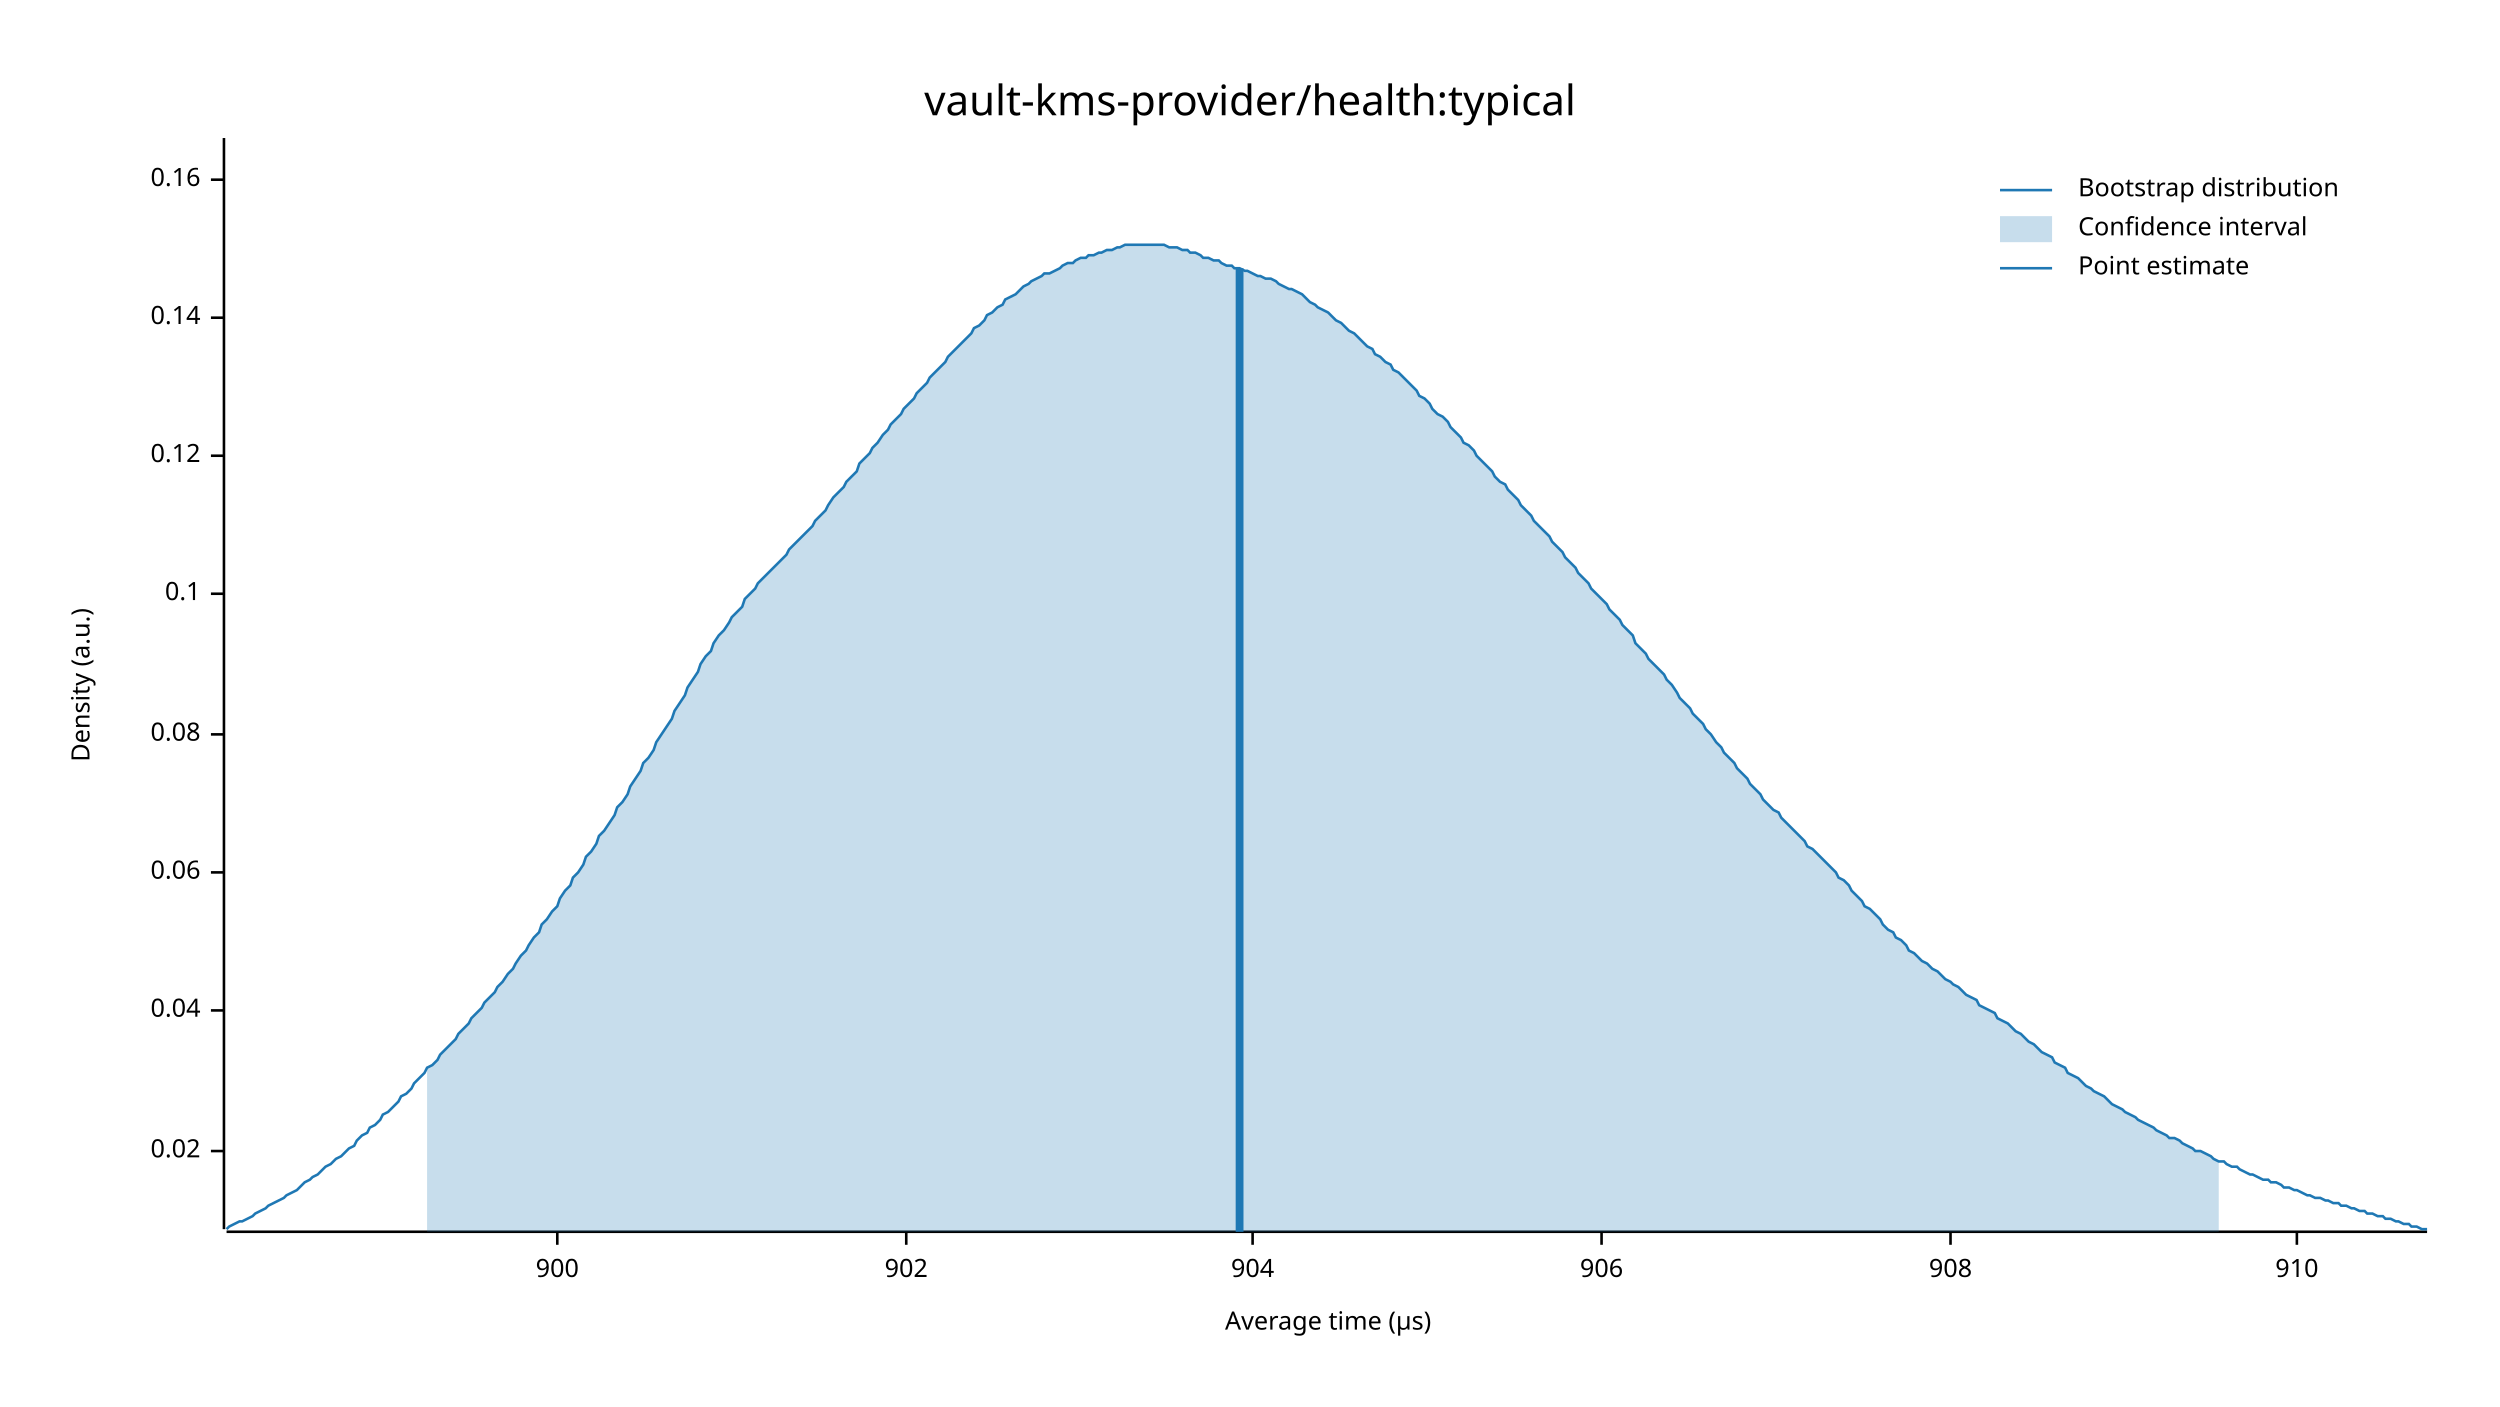
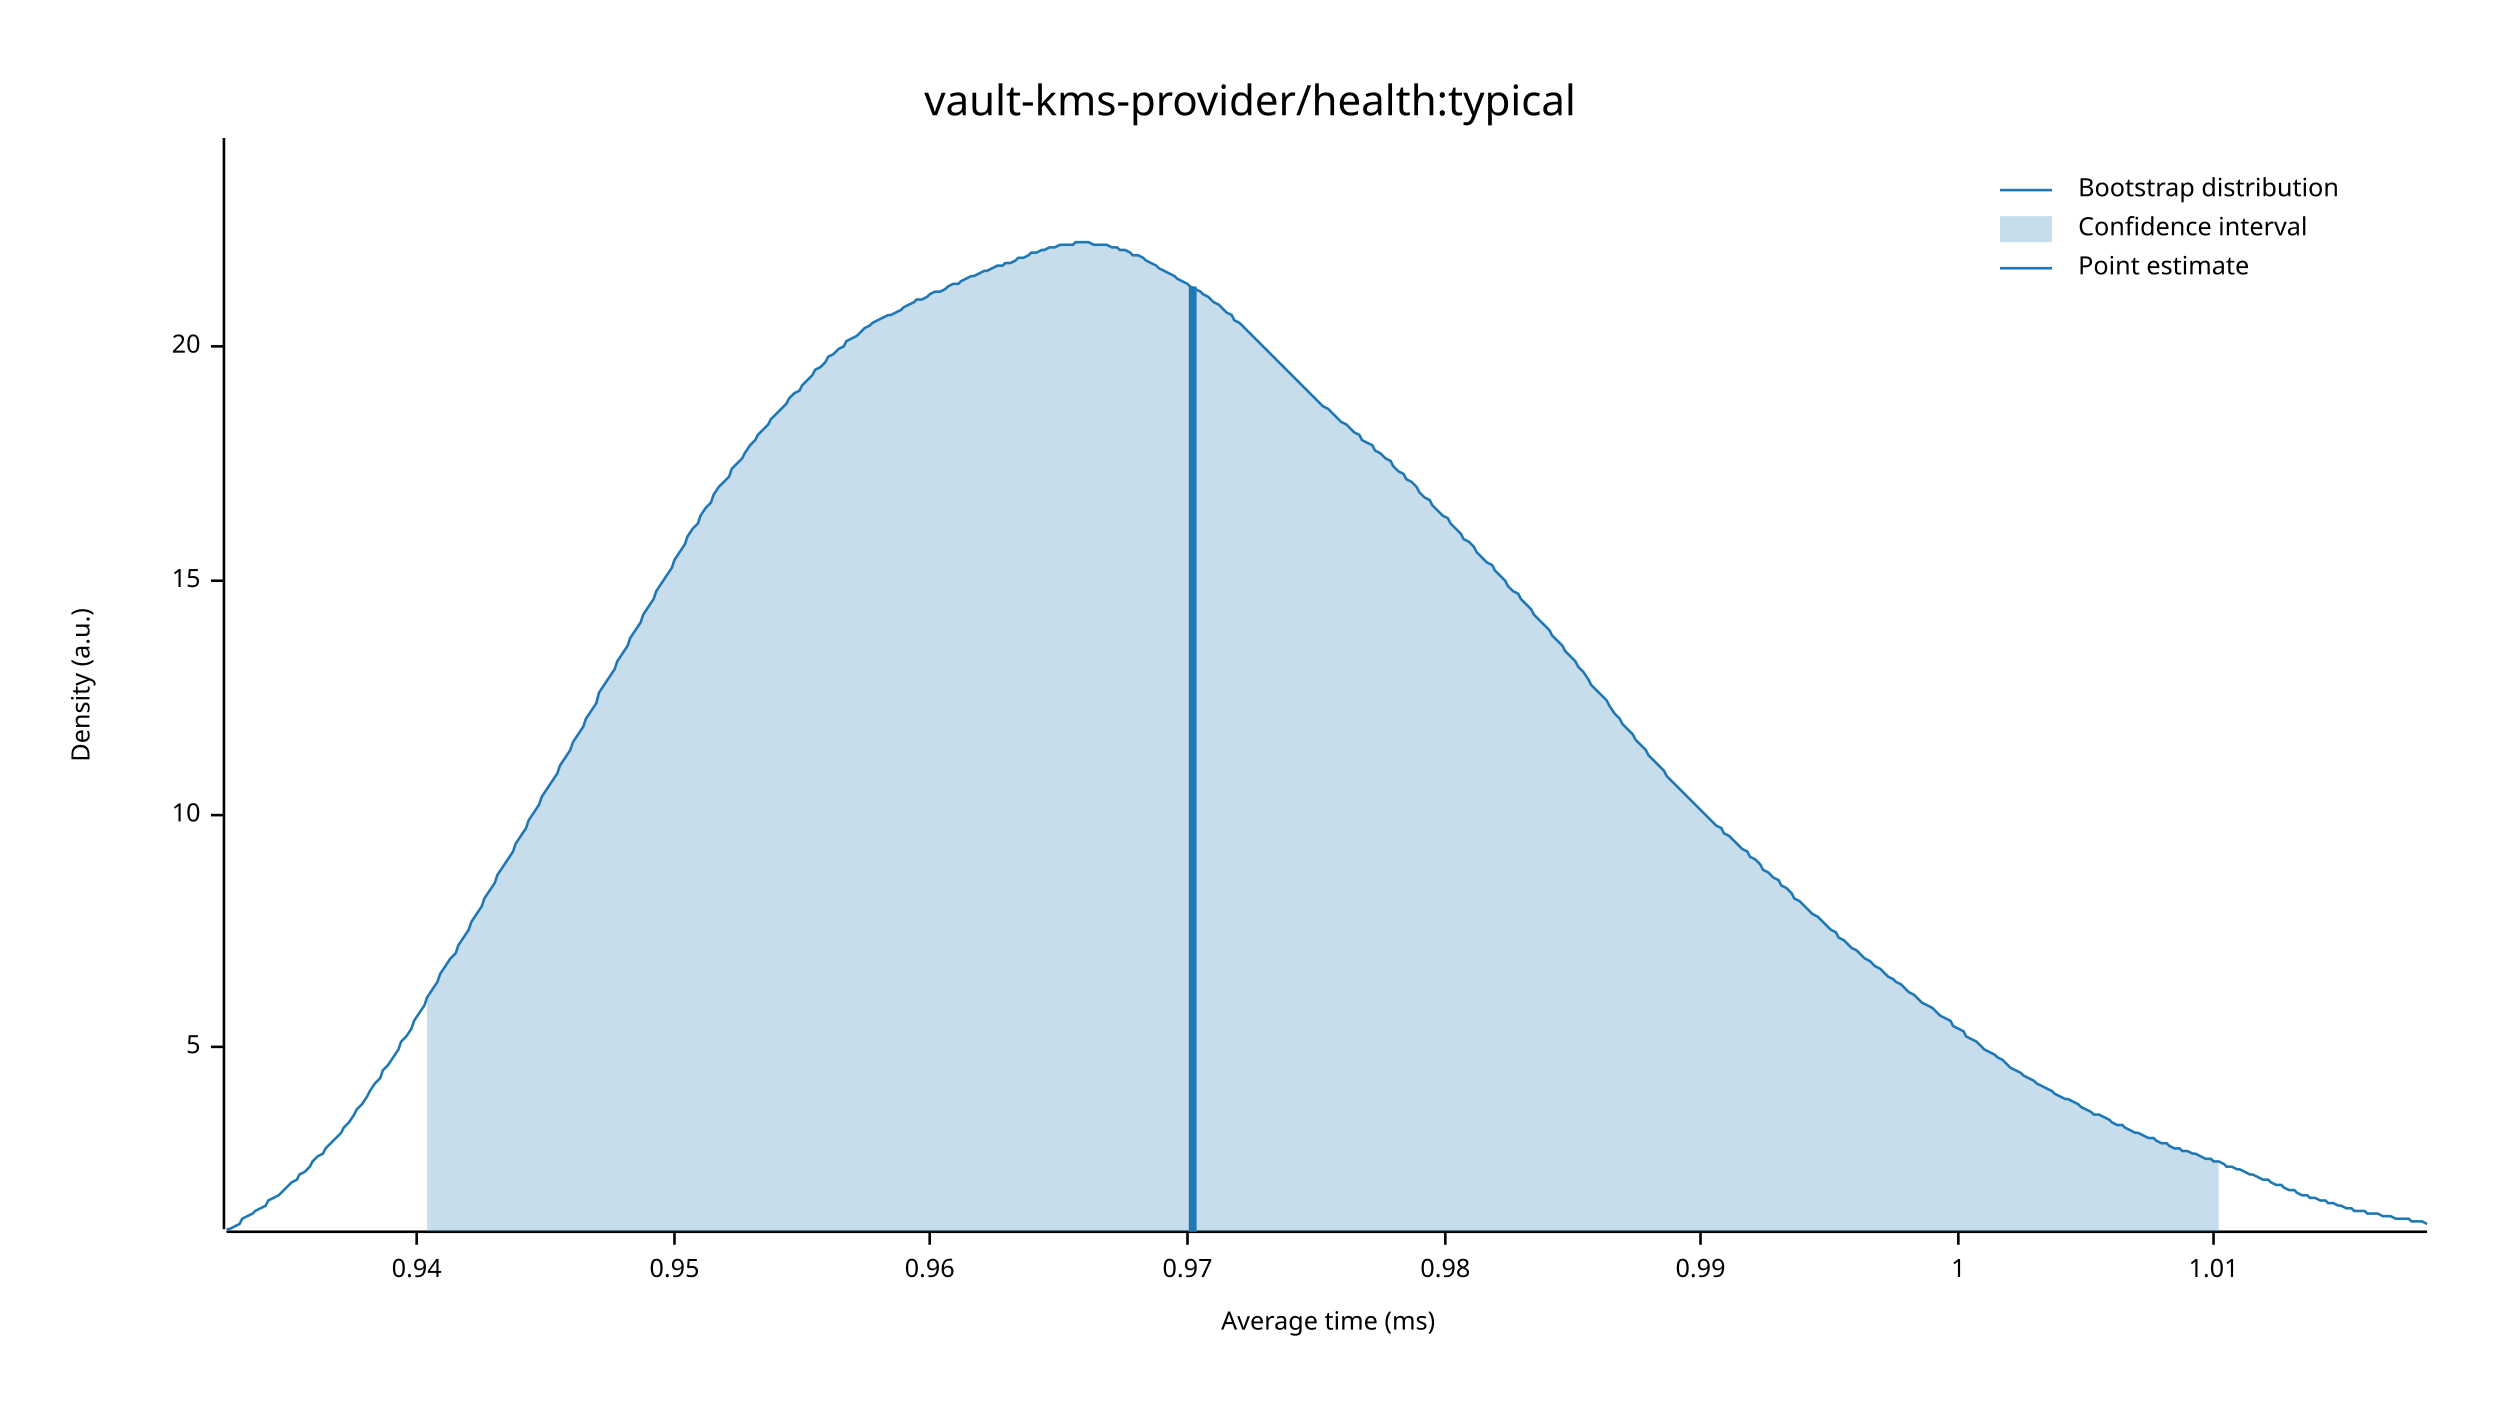
<svg xmlns="http://www.w3.org/2000/svg" width="960" height="540" viewBox="0 0 960 540">
  <text x="480" y="32" dy="0.76em" text-anchor="middle" font-family="sans-serif" font-size="16.129" opacity="1" fill="#000000">
vault-kms-provider/health:typical
</text>
  <text x="27" y="263" dy="0.76em" text-anchor="middle" font-family="sans-serif" font-size="9.677" opacity="1" fill="#000000" transform="rotate(270, 27, 263)">
Density (a.u.)
</text>
  <text x="510" y="513" dy="-0.5ex" text-anchor="middle" font-family="sans-serif" font-size="9.677" opacity="1" fill="#000000">
- Average time (µs)
+ Average time (ms)
</text>
  <polyline fill="none" opacity="1" stroke="#000000" stroke-width="1" points="86,53 86,472 " />
-   <text x="77" y="442" dy="0.5ex" text-anchor="end" font-family="sans-serif" font-size="9.677" opacity="1" fill="#000000">
- 0.02
+   <text x="77" y="402" dy="0.5ex" text-anchor="end" font-family="sans-serif" font-size="9.677" opacity="1" fill="#000000">
+ 5
</text>
-   <polyline fill="none" opacity="1" stroke="#000000" stroke-width="1" points="81,442 86,442 " />
-   <text x="77" y="388" dy="0.5ex" text-anchor="end" font-family="sans-serif" font-size="9.677" opacity="1" fill="#000000">
- 0.04
+   <polyline fill="none" opacity="1" stroke="#000000" stroke-width="1" points="81,402 86,402 " />
+   <text x="77" y="313" dy="0.5ex" text-anchor="end" font-family="sans-serif" font-size="9.677" opacity="1" fill="#000000">
+ 10
</text>
-   <polyline fill="none" opacity="1" stroke="#000000" stroke-width="1" points="81,388 86,388 " />
-   <text x="77" y="335" dy="0.5ex" text-anchor="end" font-family="sans-serif" font-size="9.677" opacity="1" fill="#000000">
- 0.06
+   <polyline fill="none" opacity="1" stroke="#000000" stroke-width="1" points="81,313 86,313 " />
+   <text x="77" y="223" dy="0.5ex" text-anchor="end" font-family="sans-serif" font-size="9.677" opacity="1" fill="#000000">
+ 15
</text>
-   <polyline fill="none" opacity="1" stroke="#000000" stroke-width="1" points="81,335 86,335 " />
-   <text x="77" y="282" dy="0.5ex" text-anchor="end" font-family="sans-serif" font-size="9.677" opacity="1" fill="#000000">
- 0.08
+   <polyline fill="none" opacity="1" stroke="#000000" stroke-width="1" points="81,223 86,223 " />
+   <text x="77" y="133" dy="0.5ex" text-anchor="end" font-family="sans-serif" font-size="9.677" opacity="1" fill="#000000">
+ 20
</text>
-   <polyline fill="none" opacity="1" stroke="#000000" stroke-width="1" points="81,282 86,282 " />
-   <text x="77" y="228" dy="0.5ex" text-anchor="end" font-family="sans-serif" font-size="9.677" opacity="1" fill="#000000">
- 0.1
+   <polyline fill="none" opacity="1" stroke="#000000" stroke-width="1" points="81,133 86,133 " />
+   <polyline fill="none" opacity="1" stroke="#000000" stroke-width="1" points="87,473 932,473 " />
+   <text x="160" y="483" dy="0.76em" text-anchor="middle" font-family="sans-serif" font-size="9.677" opacity="1" fill="#000000">
+ 0.94
</text>
-   <polyline fill="none" opacity="1" stroke="#000000" stroke-width="1" points="81,228 86,228 " />
-   <text x="77" y="175" dy="0.5ex" text-anchor="end" font-family="sans-serif" font-size="9.677" opacity="1" fill="#000000">
- 0.12
+   <polyline fill="none" opacity="1" stroke="#000000" stroke-width="1" points="160,473 160,478 " />
+   <text x="259" y="483" dy="0.76em" text-anchor="middle" font-family="sans-serif" font-size="9.677" opacity="1" fill="#000000">
+ 0.95
</text>
-   <polyline fill="none" opacity="1" stroke="#000000" stroke-width="1" points="81,175 86,175 " />
-   <text x="77" y="122" dy="0.5ex" text-anchor="end" font-family="sans-serif" font-size="9.677" opacity="1" fill="#000000">
- 0.14
+   <polyline fill="none" opacity="1" stroke="#000000" stroke-width="1" points="259,473 259,478 " />
+   <text x="357" y="483" dy="0.76em" text-anchor="middle" font-family="sans-serif" font-size="9.677" opacity="1" fill="#000000">
+ 0.96
</text>
-   <polyline fill="none" opacity="1" stroke="#000000" stroke-width="1" points="81,122 86,122 " />
-   <text x="77" y="69" dy="0.5ex" text-anchor="end" font-family="sans-serif" font-size="9.677" opacity="1" fill="#000000">
- 0.16
+   <polyline fill="none" opacity="1" stroke="#000000" stroke-width="1" points="357,473 357,478 " />
+   <text x="456" y="483" dy="0.76em" text-anchor="middle" font-family="sans-serif" font-size="9.677" opacity="1" fill="#000000">
+ 0.97
</text>
-   <polyline fill="none" opacity="1" stroke="#000000" stroke-width="1" points="81,69 86,69 " />
-   <polyline fill="none" opacity="1" stroke="#000000" stroke-width="1" points="87,473 932,473 " />
-   <text x="214" y="483" dy="0.76em" text-anchor="middle" font-family="sans-serif" font-size="9.677" opacity="1" fill="#000000">
- 900
+   <polyline fill="none" opacity="1" stroke="#000000" stroke-width="1" points="456,473 456,478 " />
+   <text x="555" y="483" dy="0.76em" text-anchor="middle" font-family="sans-serif" font-size="9.677" opacity="1" fill="#000000">
+ 0.98
</text>
-   <polyline fill="none" opacity="1" stroke="#000000" stroke-width="1" points="214,473 214,478 " />
-   <text x="348" y="483" dy="0.76em" text-anchor="middle" font-family="sans-serif" font-size="9.677" opacity="1" fill="#000000">
- 902
+   <polyline fill="none" opacity="1" stroke="#000000" stroke-width="1" points="555,473 555,478 " />
+   <text x="653" y="483" dy="0.76em" text-anchor="middle" font-family="sans-serif" font-size="9.677" opacity="1" fill="#000000">
+ 0.99
</text>
-   <polyline fill="none" opacity="1" stroke="#000000" stroke-width="1" points="348,473 348,478 " />
-   <text x="481" y="483" dy="0.76em" text-anchor="middle" font-family="sans-serif" font-size="9.677" opacity="1" fill="#000000">
- 904
+   <polyline fill="none" opacity="1" stroke="#000000" stroke-width="1" points="653,473 653,478 " />
+   <text x="752" y="483" dy="0.76em" text-anchor="middle" font-family="sans-serif" font-size="9.677" opacity="1" fill="#000000">
+ 1
</text>
-   <polyline fill="none" opacity="1" stroke="#000000" stroke-width="1" points="481,473 481,478 " />
-   <text x="615" y="483" dy="0.76em" text-anchor="middle" font-family="sans-serif" font-size="9.677" opacity="1" fill="#000000">
- 906
+   <polyline fill="none" opacity="1" stroke="#000000" stroke-width="1" points="752,473 752,478 " />
+   <text x="850" y="483" dy="0.76em" text-anchor="middle" font-family="sans-serif" font-size="9.677" opacity="1" fill="#000000">
+ 1.01
</text>
-   <polyline fill="none" opacity="1" stroke="#000000" stroke-width="1" points="615,473 615,478 " />
-   <text x="749" y="483" dy="0.76em" text-anchor="middle" font-family="sans-serif" font-size="9.677" opacity="1" fill="#000000">
- 908
- </text>
-   <polyline fill="none" opacity="1" stroke="#000000" stroke-width="1" points="749,473 749,478 " />
-   <text x="882" y="483" dy="0.76em" text-anchor="middle" font-family="sans-serif" font-size="9.677" opacity="1" fill="#000000">
- 910
- </text>
-   <polyline fill="none" opacity="1" stroke="#000000" stroke-width="1" points="882,473 882,478 " />
-   <polyline fill="none" opacity="1" stroke="#1F78B4" stroke-width="1" points="87,472 88,471 90,470 92,469 93,469 95,468 97,467 98,466 100,465 102,464 103,463 105,462 107,461 109,460 110,459 112,458 114,457 115,456 117,454 119,453 120,452 122,451 124,449 125,448 127,447 129,445 131,444 132,443 134,441 136,440 137,438 139,436 141,435 142,433 144,432 146,430 147,428 149,427 151,425 153,423 154,421 156,420 158,418 159,416 161,414 163,412 164,410 166,409 168,407 169,405 171,403 173,401 175,399 176,397 178,395 180,393 181,391 183,389 185,387 186,385 188,383 190,381 191,379 193,377 195,374 197,372 198,370 200,367 202,365 203,363 205,360 207,358 208,355 210,353 212,350 214,348 215,345 217,342 219,340 220,337 222,335 224,332 225,329 227,327 229,324 230,321 232,319 234,316 236,313 237,310 239,308 241,305 242,302 244,299 246,296 247,293 249,291 251,288 252,285 254,282 256,279 258,276 259,273 261,270 263,267 264,264 266,261 268,258 269,255 271,252 273,250 274,247 276,244 278,242 280,239 281,237 283,235 285,233 286,230 288,228 290,226 291,224 293,222 295,220 296,219 298,217 300,215 302,213 303,211 305,209 307,207 308,206 310,204 312,202 313,200 315,198 317,196 318,194 320,191 322,189 324,187 325,185 327,183 329,181 330,178 332,176 334,174 335,172 337,170 339,167 341,165 342,163 344,161 346,159 347,157 349,155 351,153 352,151 354,149 356,147 357,145 359,143 361,141 363,139 364,137 366,135 368,133 369,132 371,130 373,128 374,126 376,125 378,123 379,121 381,120 383,118 385,117 386,115 388,114 390,113 391,112 393,110 395,109 396,108 398,107 400,106 401,105 403,105 405,104 407,103 408,102 410,101 412,101 413,100 415,99 417,99 418,98 420,98 422,97 423,97 425,96 427,96 429,95 430,95 432,94 434,94 435,94 437,94 439,94 440,94 442,94 444,94 445,94 447,94 449,95 451,95 452,95 454,96 456,96 457,97 459,97 461,98 462,99 464,99 466,100 468,100 469,101 471,102 473,102 474,103 476,103 478,104 479,104 481,105 483,106 484,106 486,107 488,107 490,108 491,109 493,110 495,111 496,111 498,112 500,113 501,114 503,116 505,117 506,118 508,119 510,120 512,122 513,123 515,124 517,126 518,127 520,128 522,130 523,131 525,133 527,134 528,136 530,137 532,139 534,140 535,142 537,143 539,145 540,146 542,148 544,150 545,152 547,153 549,155 550,157 552,159 554,160 556,162 557,164 559,166 561,168 562,170 564,171 566,173 567,175 569,177 571,179 573,181 574,183 576,185 578,186 579,188 581,190 583,192 584,194 586,196 588,198 589,200 591,202 593,204 595,206 596,208 598,210 600,212 601,214 603,216 605,218 606,220 608,222 610,224 611,226 613,228 615,230 617,232 618,234 620,236 622,238 623,240 625,242 627,244 628,247 630,249 632,251 633,253 635,255 637,257 639,259 640,261 642,263 644,266 645,268 647,270 649,272 650,274 652,276 654,278 655,280 657,282 659,285 661,287 662,289 664,291 666,293 667,295 669,297 671,299 672,301 674,303 676,305 677,307 679,309 681,311 683,312 684,314 686,316 688,318 689,319 691,321 693,323 694,325 696,326 698,328 700,330 701,331 703,333 705,335 706,337 708,338 710,340 711,342 713,344 715,346 716,348 718,349 720,351 722,353 723,355 725,357 727,358 728,360 730,361 732,363 733,365 735,366 737,368 738,369 740,370 742,372 744,373 745,374 747,376 749,377 750,378 752,379 754,381 755,382 757,383 759,384 760,386 762,387 764,388 766,389 767,391 769,392 771,393 772,394 774,396 776,397 777,398 779,400 781,401 782,402 784,404 786,405 788,406 789,408 791,409 793,410 794,412 796,413 798,414 799,415 801,417 803,418 804,419 806,420 808,421 810,423 811,424 813,425 815,426 816,427 818,428 820,429 821,430 823,431 825,432 827,433 828,434 830,435 832,436 833,437 835,437 837,438 838,439 840,440 842,441 843,442 845,442 847,443 849,444 850,445 852,446 854,446 855,447 857,448 859,448 860,449 862,450 864,451 865,451 867,452 869,453 871,453 872,454 874,454 876,455 877,456 879,456 881,457 882,457 884,458 886,459 887,459 889,460 891,460 893,461 894,461 896,462 898,462 899,463 901,463 903,464 904,464 906,465 908,465 909,466 911,466 913,467 915,467 916,468 918,468 920,469 921,469 923,470 925,470 926,471 928,471 930,472 932,472 " />
-   <polygon opacity="0.25" fill="#1F78B4" points="164,410 166,409 168,407 169,405 171,403 173,401 175,399 176,397 178,395 180,393 181,391 183,389 185,387 186,385 188,383 190,381 191,379 193,377 195,374 197,372 198,370 200,367 202,365 203,363 205,360 207,358 208,355 210,353 212,350 214,348 215,345 217,342 219,340 220,337 222,335 224,332 225,329 227,327 229,324 230,321 232,319 234,316 236,313 237,310 239,308 241,305 242,302 244,299 246,296 247,293 249,291 251,288 252,285 254,282 256,279 258,276 259,273 261,270 263,267 264,264 266,261 268,258 269,255 271,252 273,250 274,247 276,244 278,242 280,239 281,237 283,235 285,233 286,230 288,228 290,226 291,224 293,222 295,220 296,219 298,217 300,215 302,213 303,211 305,209 307,207 308,206 310,204 312,202 313,200 315,198 317,196 318,194 320,191 322,189 324,187 325,185 327,183 329,181 330,178 332,176 334,174 335,172 337,170 339,167 341,165 342,163 344,161 346,159 347,157 349,155 351,153 352,151 354,149 356,147 357,145 359,143 361,141 363,139 364,137 366,135 368,133 369,132 371,130 373,128 374,126 376,125 378,123 379,121 381,120 383,118 385,117 386,115 388,114 390,113 391,112 393,110 395,109 396,108 398,107 400,106 401,105 403,105 405,104 407,103 408,102 410,101 412,101 413,100 415,99 417,99 418,98 420,98 422,97 423,97 425,96 427,96 429,95 430,95 432,94 434,94 435,94 437,94 439,94 440,94 442,94 444,94 445,94 447,94 449,95 451,95 452,95 454,96 456,96 457,97 459,97 461,98 462,99 464,99 466,100 468,100 469,101 471,102 473,102 474,103 476,103 478,104 479,104 481,105 483,106 484,106 486,107 488,107 490,108 491,109 493,110 495,111 496,111 498,112 500,113 501,114 503,116 505,117 506,118 508,119 510,120 512,122 513,123 515,124 517,126 518,127 520,128 522,130 523,131 525,133 527,134 528,136 530,137 532,139 534,140 535,142 537,143 539,145 540,146 542,148 544,150 545,152 547,153 549,155 550,157 552,159 554,160 556,162 557,164 559,166 561,168 562,170 564,171 566,173 567,175 569,177 571,179 573,181 574,183 576,185 578,186 579,188 581,190 583,192 584,194 586,196 588,198 589,200 591,202 593,204 595,206 596,208 598,210 600,212 601,214 603,216 605,218 606,220 608,222 610,224 611,226 613,228 615,230 617,232 618,234 620,236 622,238 623,240 625,242 627,244 628,247 630,249 632,251 633,253 635,255 637,257 639,259 640,261 642,263 644,266 645,268 647,270 649,272 650,274 652,276 654,278 655,280 657,282 659,285 661,287 662,289 664,291 666,293 667,295 669,297 671,299 672,301 674,303 676,305 677,307 679,309 681,311 683,312 684,314 686,316 688,318 689,319 691,321 693,323 694,325 696,326 698,328 700,330 701,331 703,333 705,335 706,337 708,338 710,340 711,342 713,344 715,346 716,348 718,349 720,351 722,353 723,355 725,357 727,358 728,360 730,361 732,363 733,365 735,366 737,368 738,369 740,370 742,372 744,373 745,374 747,376 749,377 750,378 752,379 754,381 755,382 757,383 759,384 760,386 762,387 764,388 766,389 767,391 769,392 771,393 772,394 774,396 776,397 777,398 779,400 781,401 782,402 784,404 786,405 788,406 789,408 791,409 793,410 794,412 796,413 798,414 799,415 801,417 803,418 804,419 806,420 808,421 810,423 811,424 813,425 815,426 816,427 818,428 820,429 821,430 823,431 825,432 827,433 828,434 830,435 832,436 833,437 835,437 837,438 838,439 840,440 842,441 843,442 845,442 847,443 849,444 850,445 852,446 852,473 164,473 " />
-   <polyline fill="none" opacity="1" stroke="#1F78B4" stroke-width="3" points="476,473 476,103 " />
+   <polyline fill="none" opacity="1" stroke="#000000" stroke-width="1" points="850,473 850,478 " />
+   <polyline fill="none" opacity="1" stroke="#1F78B4" stroke-width="1" points="87,472 88,472 90,471 92,470 93,468 95,467 97,466 98,465 100,464 102,463 103,461 105,460 107,459 109,457 110,456 112,454 114,453 115,451 117,450 119,448 120,446 122,444 124,443 125,441 127,439 129,437 131,435 132,433 134,431 136,428 137,426 139,424 141,421 142,419 144,416 146,414 147,411 149,409 151,406 153,403 154,400 156,398 158,395 159,392 161,389 163,386 164,383 166,380 168,377 169,374 171,371 173,368 175,366 176,363 178,360 180,357 181,354 183,351 185,348 186,345 188,342 190,339 191,336 193,333 195,330 197,327 198,324 200,321 202,318 203,315 205,312 207,309 208,306 210,303 212,300 214,297 215,294 217,291 219,288 220,285 222,282 224,279 225,276 227,273 229,270 230,266 232,263 234,260 236,257 237,254 239,251 241,248 242,245 244,242 246,239 247,236 249,233 251,230 252,227 254,224 256,221 258,218 259,215 261,212 263,209 264,206 266,203 268,201 269,198 271,195 273,193 274,190 276,187 278,185 280,183 281,180 283,178 285,176 286,174 288,171 290,169 291,167 293,165 295,163 296,161 298,159 300,157 302,155 303,153 305,151 307,150 308,148 310,146 312,144 313,142 315,141 317,139 318,137 320,136 322,134 324,133 325,131 327,130 329,129 330,128 332,126 334,125 335,124 337,123 339,122 341,121 342,121 344,120 346,119 347,118 349,117 351,116 352,115 354,115 356,114 357,113 359,112 361,112 363,111 364,110 366,109 368,109 369,108 371,107 373,106 374,106 376,105 378,104 379,104 381,103 383,102 385,102 386,101 388,101 390,100 391,99 393,99 395,98 396,97 398,97 400,96 401,96 403,95 405,95 407,94 408,94 410,94 412,94 413,93 415,93 417,93 418,93 420,94 422,94 423,94 425,94 427,95 429,95 430,96 432,96 434,97 435,98 437,98 439,99 440,100 442,101 444,102 445,103 447,104 449,105 451,106 452,107 454,108 456,109 457,110 459,111 461,112 462,113 464,114 466,116 468,117 469,118 471,120 473,121 474,123 476,124 478,126 479,127 481,129 483,131 484,132 486,134 488,136 490,138 491,139 493,141 495,143 496,144 498,146 500,148 501,149 503,151 505,153 506,154 508,156 510,157 512,159 513,160 515,162 517,163 518,164 520,166 522,167 523,169 525,170 527,171 528,173 530,174 532,176 534,177 535,179 537,181 539,182 540,184 542,185 544,187 545,189 547,191 549,192 550,194 552,196 554,198 556,199 557,201 559,203 561,205 562,207 564,208 566,210 567,212 569,214 571,216 573,217 574,219 576,221 578,223 579,225 581,227 583,228 584,230 586,232 588,234 589,236 591,238 593,240 595,242 596,244 598,246 600,248 601,250 603,252 605,254 606,256 608,258 610,261 611,263 613,265 615,267 617,269 618,271 620,274 622,276 623,278 625,280 627,282 628,284 630,286 632,288 633,290 635,292 637,294 639,296 640,298 642,300 644,302 645,303 647,305 649,307 650,308 652,310 654,312 655,313 657,315 659,317 661,318 662,320 664,321 666,323 667,324 669,326 671,327 672,329 674,330 676,332 677,334 679,335 681,337 683,338 684,340 686,341 688,343 689,345 691,346 693,348 694,349 696,351 698,352 700,354 701,355 703,357 705,358 706,360 708,361 710,363 711,364 713,365 715,367 716,368 718,369 720,371 722,372 723,373 725,375 727,376 728,377 730,378 732,380 733,381 735,382 737,384 738,385 740,386 742,387 744,389 745,390 747,391 749,392 750,394 752,395 754,396 755,398 757,399 759,400 760,401 762,403 764,404 766,405 767,406 769,407 771,409 772,410 774,411 776,412 777,413 779,414 781,415 782,416 784,417 786,418 788,419 789,420 791,421 793,422 794,422 796,423 798,424 799,425 801,426 803,427 804,428 806,428 808,429 810,430 811,431 813,432 815,432 816,433 818,434 820,435 821,435 823,436 825,437 827,437 828,438 830,439 832,439 833,440 835,441 837,441 838,442 840,442 842,443 843,443 845,444 847,445 849,445 850,446 852,446 854,447 855,448 857,448 859,449 860,449 862,450 864,451 865,451 867,452 869,453 871,453 872,454 874,455 876,455 877,456 879,457 881,457 882,458 884,459 886,459 887,460 889,460 891,461 893,461 894,462 896,462 898,463 899,463 901,464 903,464 904,465 906,465 908,465 909,466 911,466 913,466 915,467 916,467 918,467 920,468 921,468 923,468 925,468 926,469 928,469 930,469 932,470 " />
+   <polygon opacity="0.25" fill="#1F78B4" points="164,383 166,380 168,377 169,374 171,371 173,368 175,366 176,363 178,360 180,357 181,354 183,351 185,348 186,345 188,342 190,339 191,336 193,333 195,330 197,327 198,324 200,321 202,318 203,315 205,312 207,309 208,306 210,303 212,300 214,297 215,294 217,291 219,288 220,285 222,282 224,279 225,276 227,273 229,270 230,266 232,263 234,260 236,257 237,254 239,251 241,248 242,245 244,242 246,239 247,236 249,233 251,230 252,227 254,224 256,221 258,218 259,215 261,212 263,209 264,206 266,203 268,201 269,198 271,195 273,193 274,190 276,187 278,185 280,183 281,180 283,178 285,176 286,174 288,171 290,169 291,167 293,165 295,163 296,161 298,159 300,157 302,155 303,153 305,151 307,150 308,148 310,146 312,144 313,142 315,141 317,139 318,137 320,136 322,134 324,133 325,131 327,130 329,129 330,128 332,126 334,125 335,124 337,123 339,122 341,121 342,121 344,120 346,119 347,118 349,117 351,116 352,115 354,115 356,114 357,113 359,112 361,112 363,111 364,110 366,109 368,109 369,108 371,107 373,106 374,106 376,105 378,104 379,104 381,103 383,102 385,102 386,101 388,101 390,100 391,99 393,99 395,98 396,97 398,97 400,96 401,96 403,95 405,95 407,94 408,94 410,94 412,94 413,93 415,93 417,93 418,93 420,94 422,94 423,94 425,94 427,95 429,95 430,96 432,96 434,97 435,98 437,98 439,99 440,100 442,101 444,102 445,103 447,104 449,105 451,106 452,107 454,108 456,109 457,110 459,111 461,112 462,113 464,114 466,116 468,117 469,118 471,120 473,121 474,123 476,124 478,126 479,127 481,129 483,131 484,132 486,134 488,136 490,138 491,139 493,141 495,143 496,144 498,146 500,148 501,149 503,151 505,153 506,154 508,156 510,157 512,159 513,160 515,162 517,163 518,164 520,166 522,167 523,169 525,170 527,171 528,173 530,174 532,176 534,177 535,179 537,181 539,182 540,184 542,185 544,187 545,189 547,191 549,192 550,194 552,196 554,198 556,199 557,201 559,203 561,205 562,207 564,208 566,210 567,212 569,214 571,216 573,217 574,219 576,221 578,223 579,225 581,227 583,228 584,230 586,232 588,234 589,236 591,238 593,240 595,242 596,244 598,246 600,248 601,250 603,252 605,254 606,256 608,258 610,261 611,263 613,265 615,267 617,269 618,271 620,274 622,276 623,278 625,280 627,282 628,284 630,286 632,288 633,290 635,292 637,294 639,296 640,298 642,300 644,302 645,303 647,305 649,307 650,308 652,310 654,312 655,313 657,315 659,317 661,318 662,320 664,321 666,323 667,324 669,326 671,327 672,329 674,330 676,332 677,334 679,335 681,337 683,338 684,340 686,341 688,343 689,345 691,346 693,348 694,349 696,351 698,352 700,354 701,355 703,357 705,358 706,360 708,361 710,363 711,364 713,365 715,367 716,368 718,369 720,371 722,372 723,373 725,375 727,376 728,377 730,378 732,380 733,381 735,382 737,384 738,385 740,386 742,387 744,389 745,390 747,391 749,392 750,394 752,395 754,396 755,398 757,399 759,400 760,401 762,403 764,404 766,405 767,406 769,407 771,409 772,410 774,411 776,412 777,413 779,414 781,415 782,416 784,417 786,418 788,419 789,420 791,421 793,422 794,422 796,423 798,424 799,425 801,426 803,427 804,428 806,428 808,429 810,430 811,431 813,432 815,432 816,433 818,434 820,435 821,435 823,436 825,437 827,437 828,438 830,439 832,439 833,440 835,441 837,441 838,442 840,442 842,443 843,443 845,444 847,445 849,445 850,446 852,446 852,473 164,473 " />
+   <polyline fill="none" opacity="1" stroke="#1F78B4" stroke-width="3" points="458,473 458,110 " />
  <text x="798" y="68" dy="0.76em" text-anchor="start" font-family="sans-serif" font-size="9.677" opacity="1" fill="#000000">
Bootstrap distribution
</text>
  <text x="798" y="83" dy="0.76em" text-anchor="start" font-family="sans-serif" font-size="9.677" opacity="1" fill="#000000">
Confidence interval
</text>
  <text x="798" y="98" dy="0.76em" text-anchor="start" font-family="sans-serif" font-size="9.677" opacity="1" fill="#000000">
Point estimate
</text>
  <polyline fill="none" opacity="1" stroke="#1F78B4" stroke-width="1" points="768,73 788,73 " />
  <rect x="768" y="83" width="20" height="10" opacity="0.25" fill="#1F78B4" stroke="none" />
  <polyline fill="none" opacity="1" stroke="#1F78B4" stroke-width="1" points="768,103 788,103 " />
</svg>
